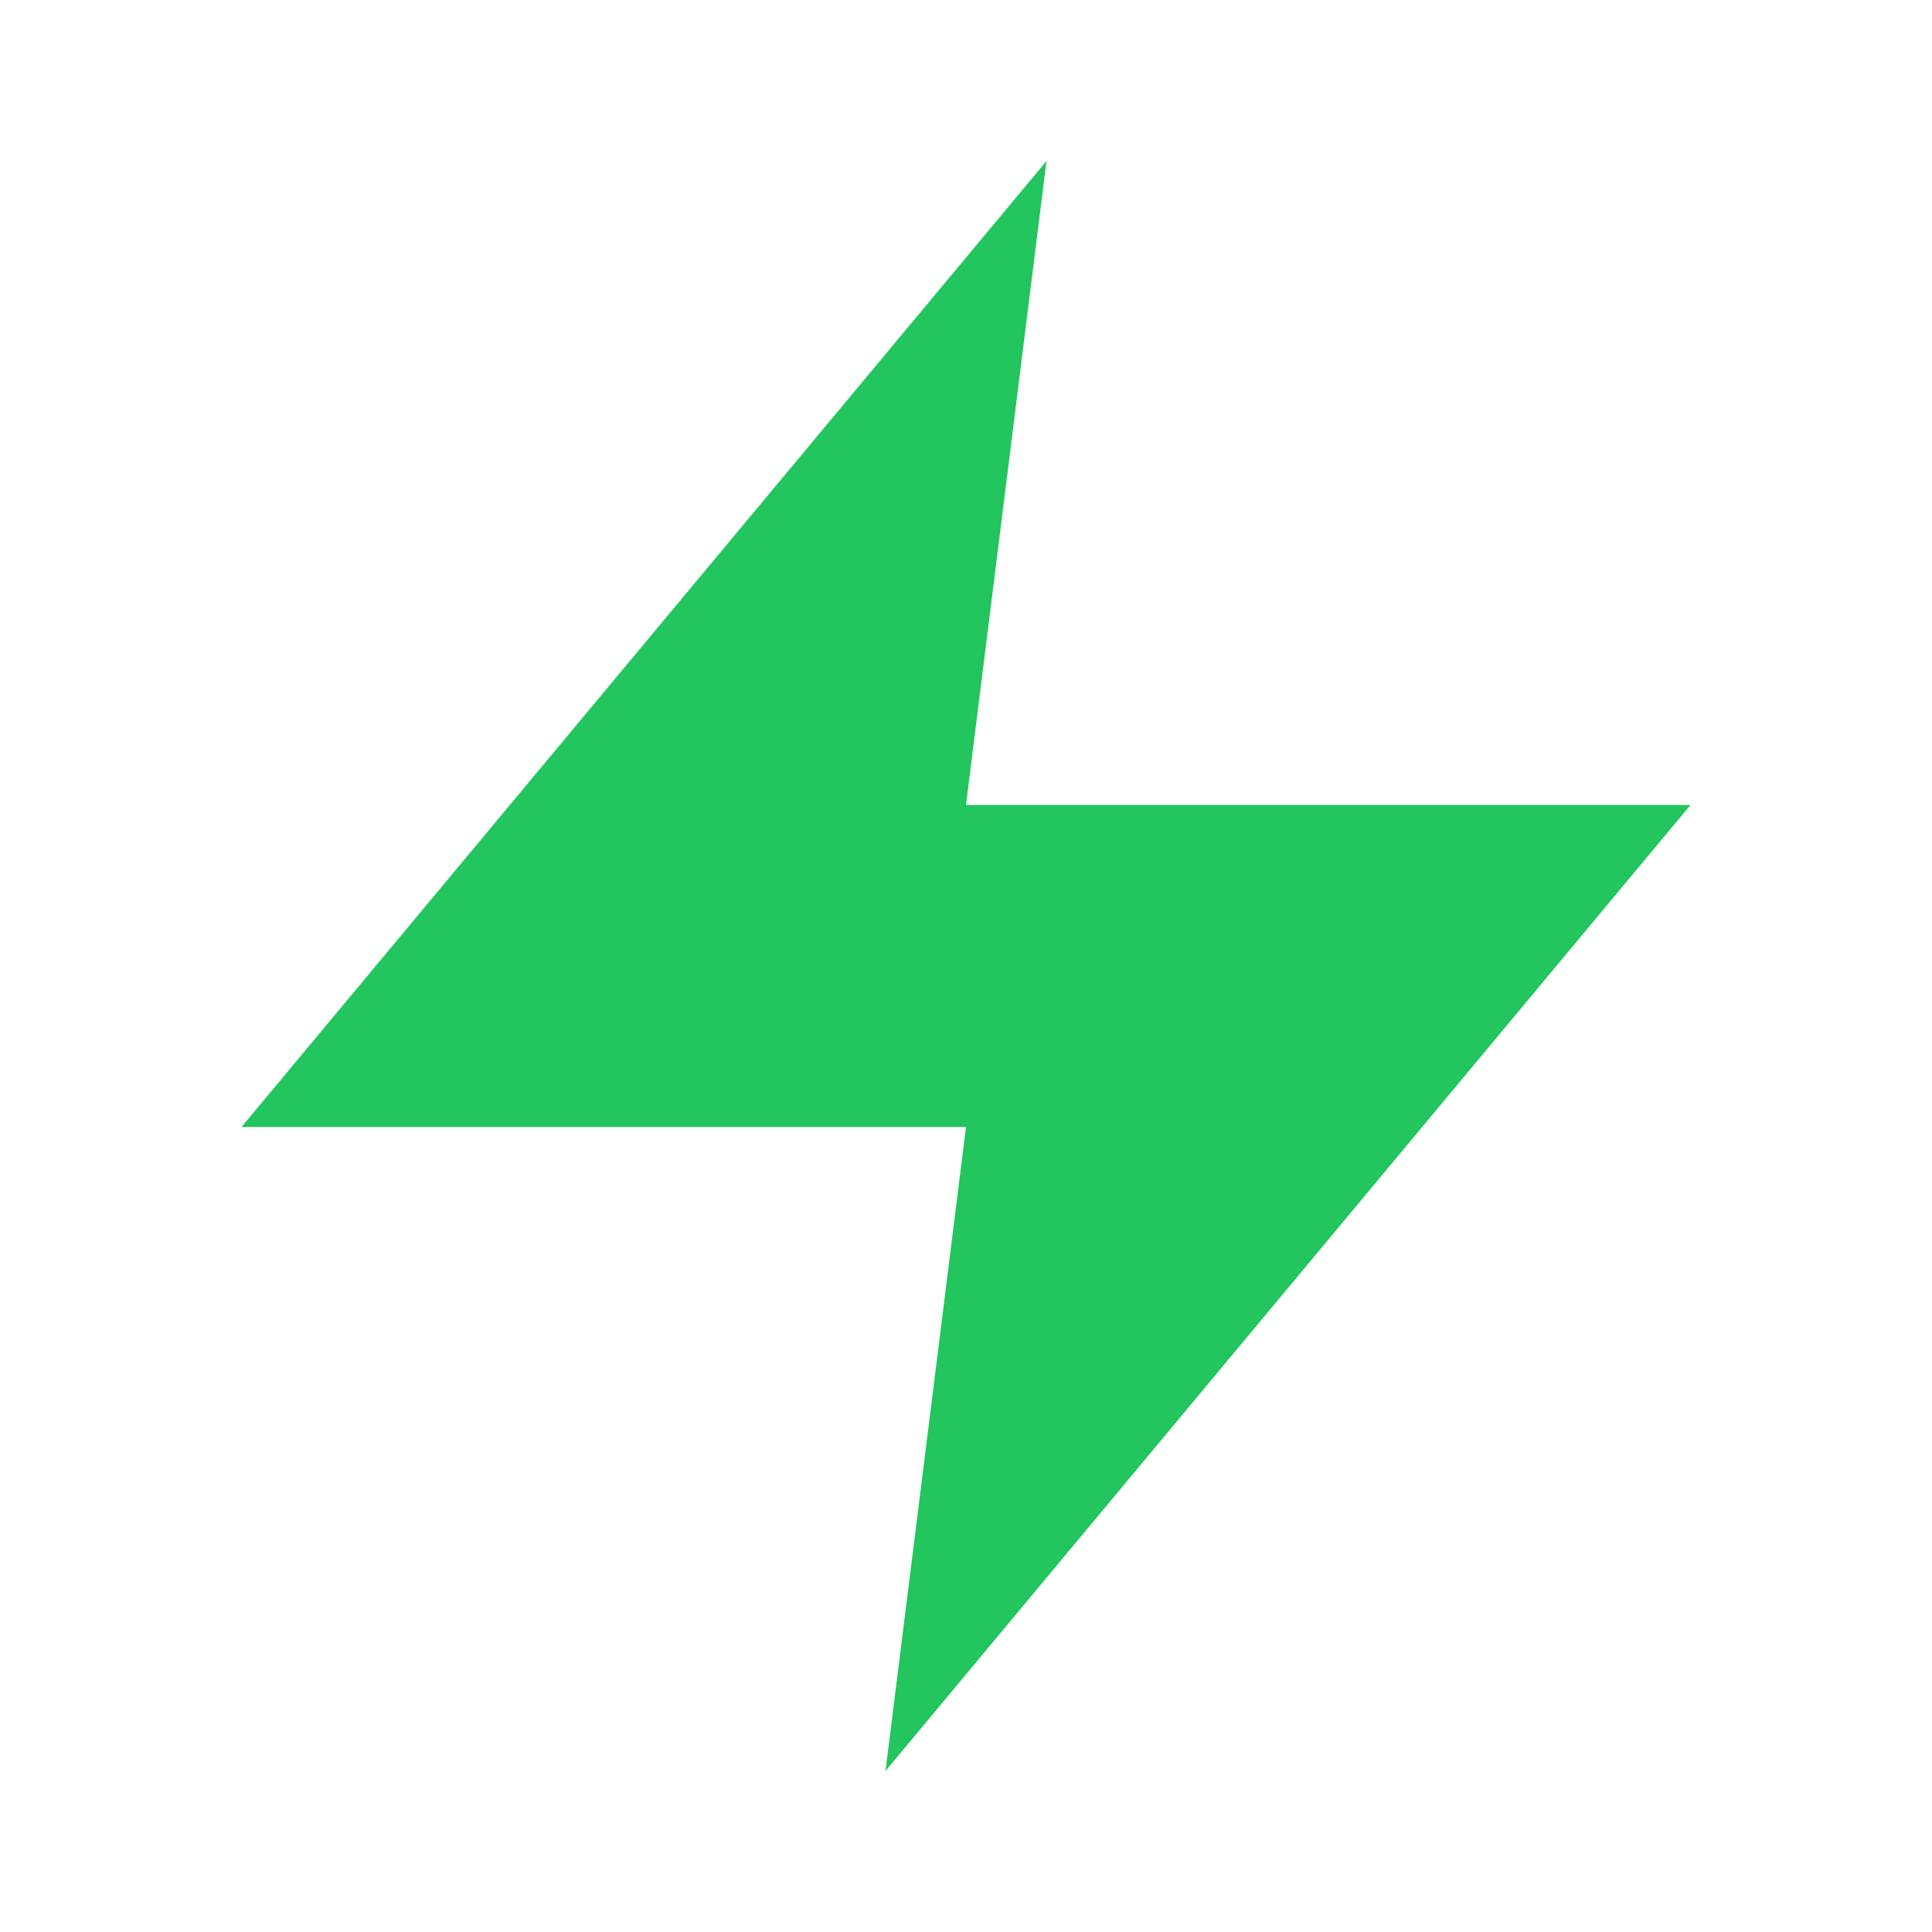
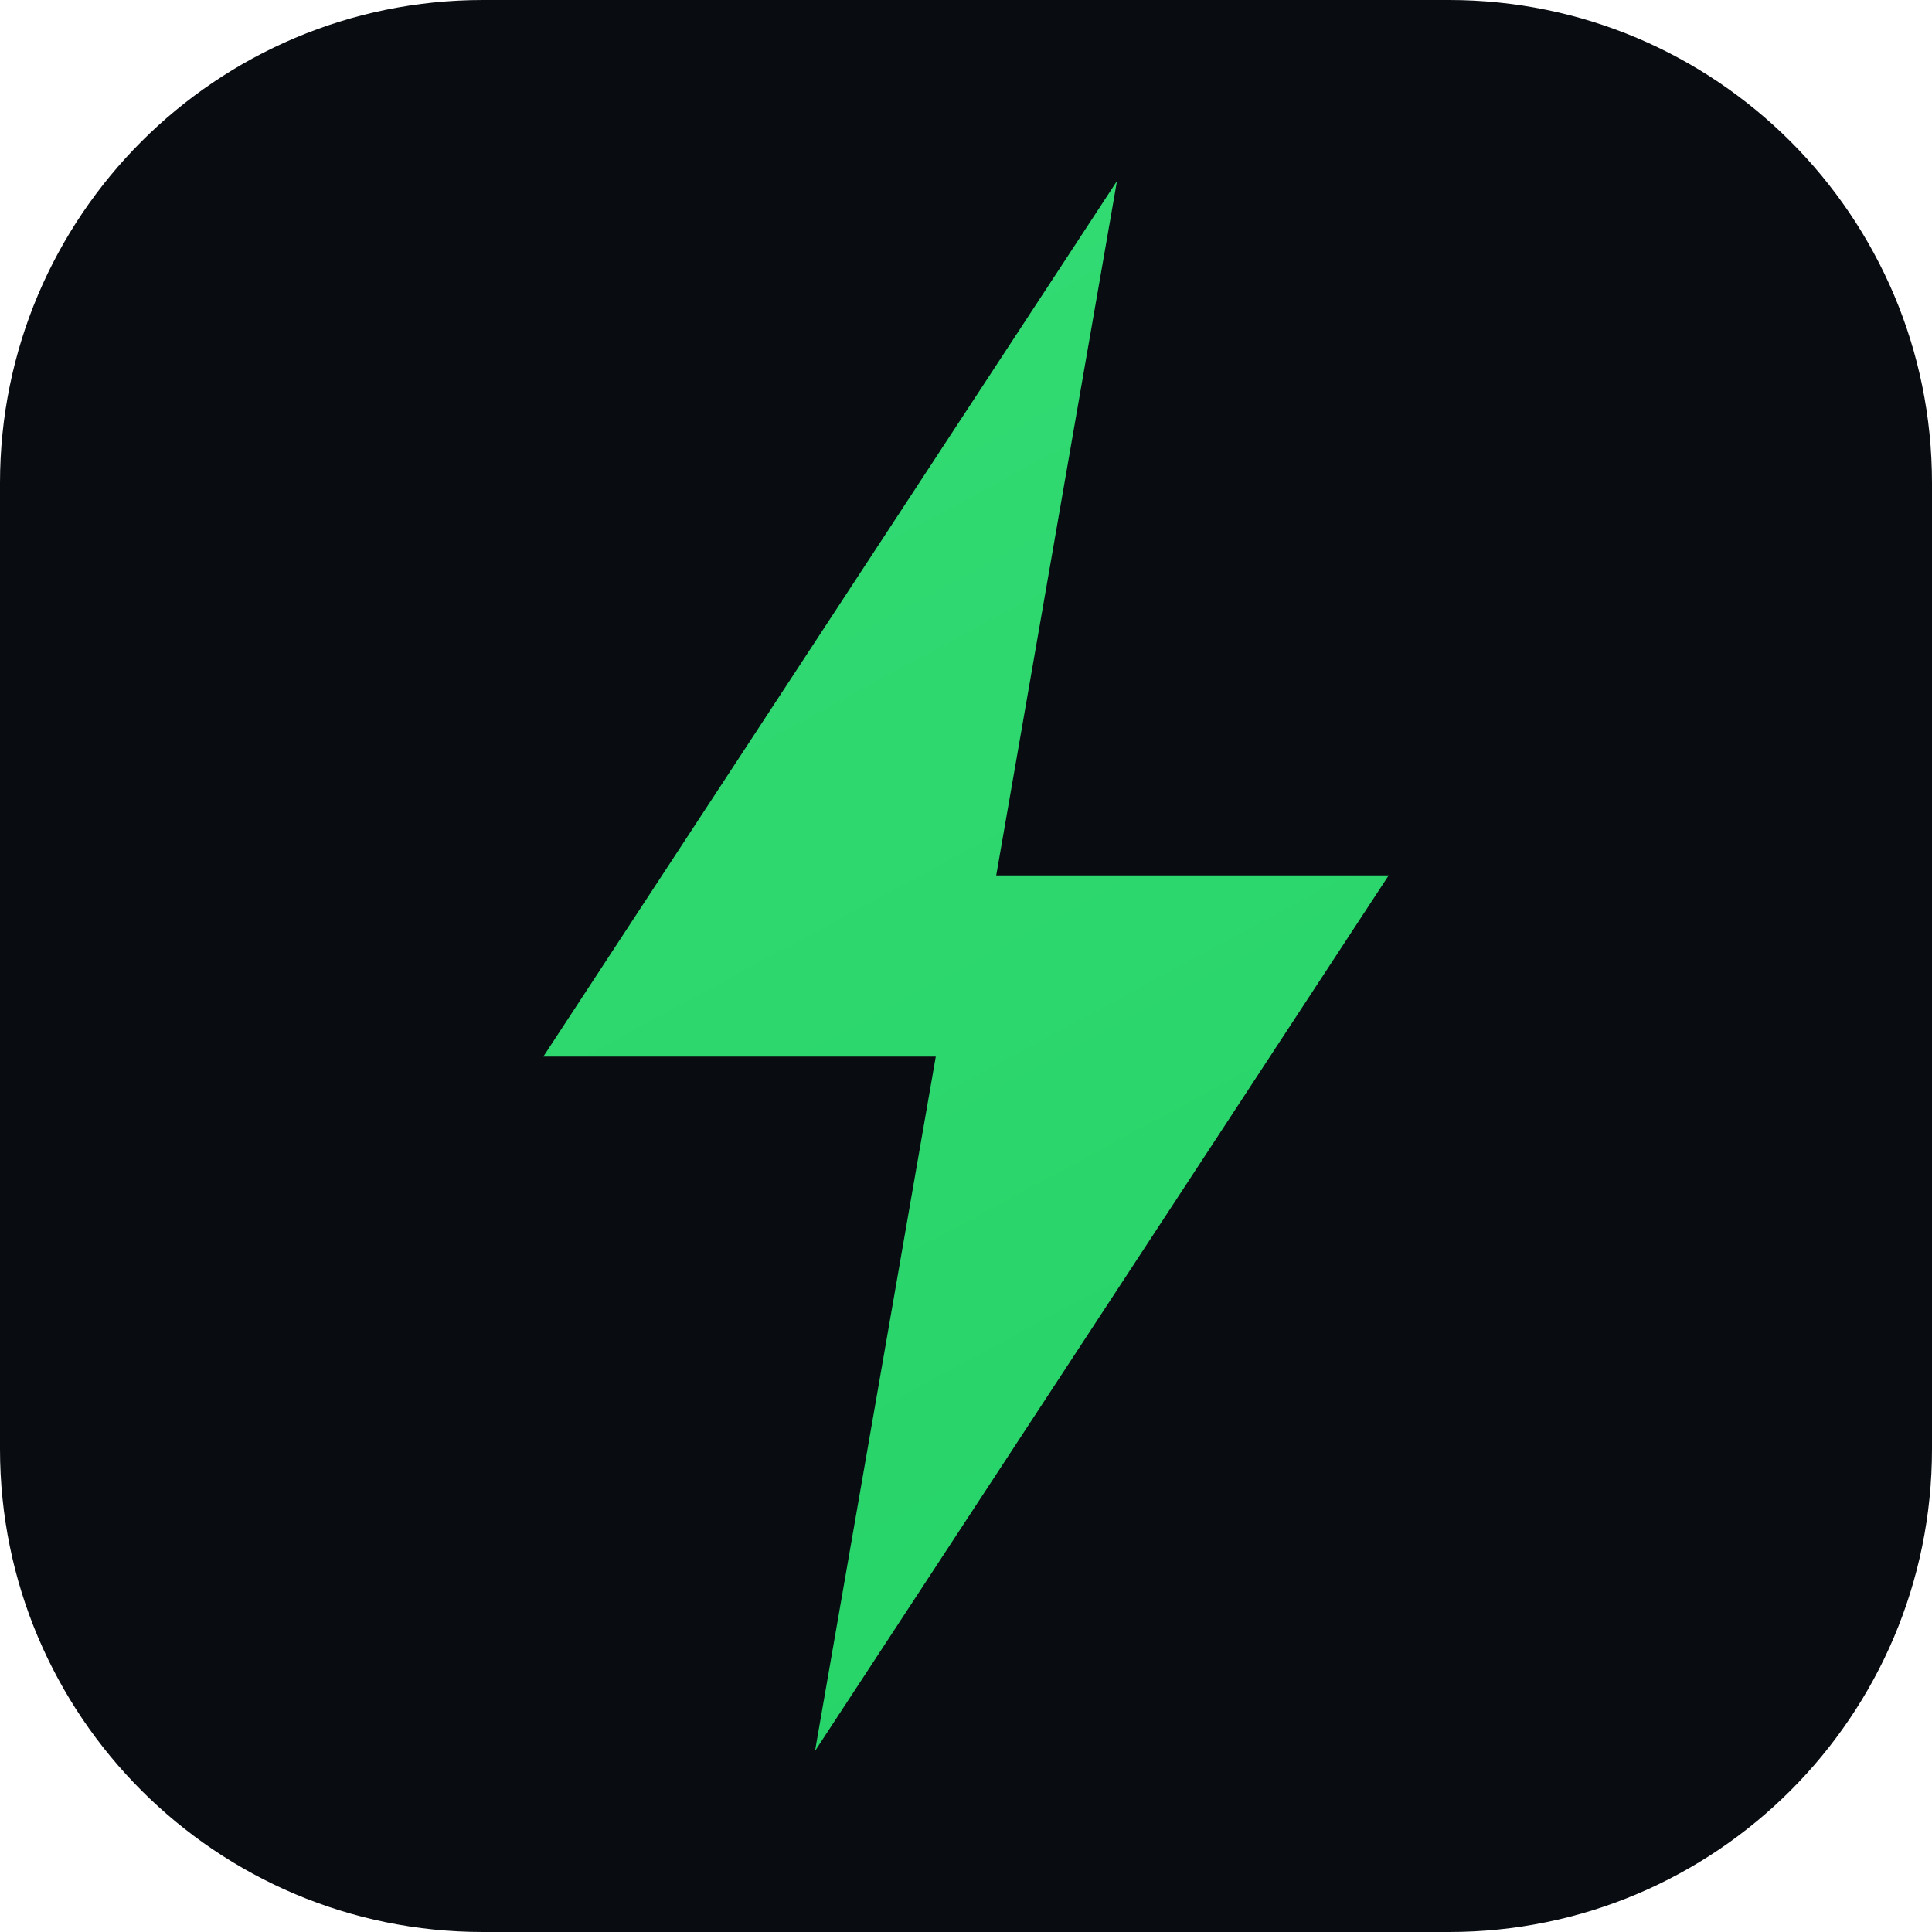
- <svg xmlns="http://www.w3.org/2000/svg" width="32" height="32" viewBox="0 0 24 24" fill="#22c55e">
-   <polygon points="13 2 3 14 12 14 11 22 21 10 12 10 13 2" />
+ <svg xmlns="http://www.w3.org/2000/svg" viewBox="0 0 64 64" fill="none">
+   <rect width="64" height="64" rx="16" fill="#090d12" />
+   <path d="M37 6L18 35h13L27 58l19-29H33L37 6Z" fill="#25d366" />
+   <path d="M37 6L18 35h13L27 58l19-29H33L37 6Z" fill="url(#glow)" opacity="0.18" />
+   <defs>
+     <linearGradient id="glow" x1="18" y1="6" x2="46" y2="58" gradientUnits="userSpaceOnUse">
+       <stop stop-color="#7CFFB2" />
+       <stop offset="1" stop-color="#25d366" />
+     </linearGradient>
+   </defs>
</svg>
